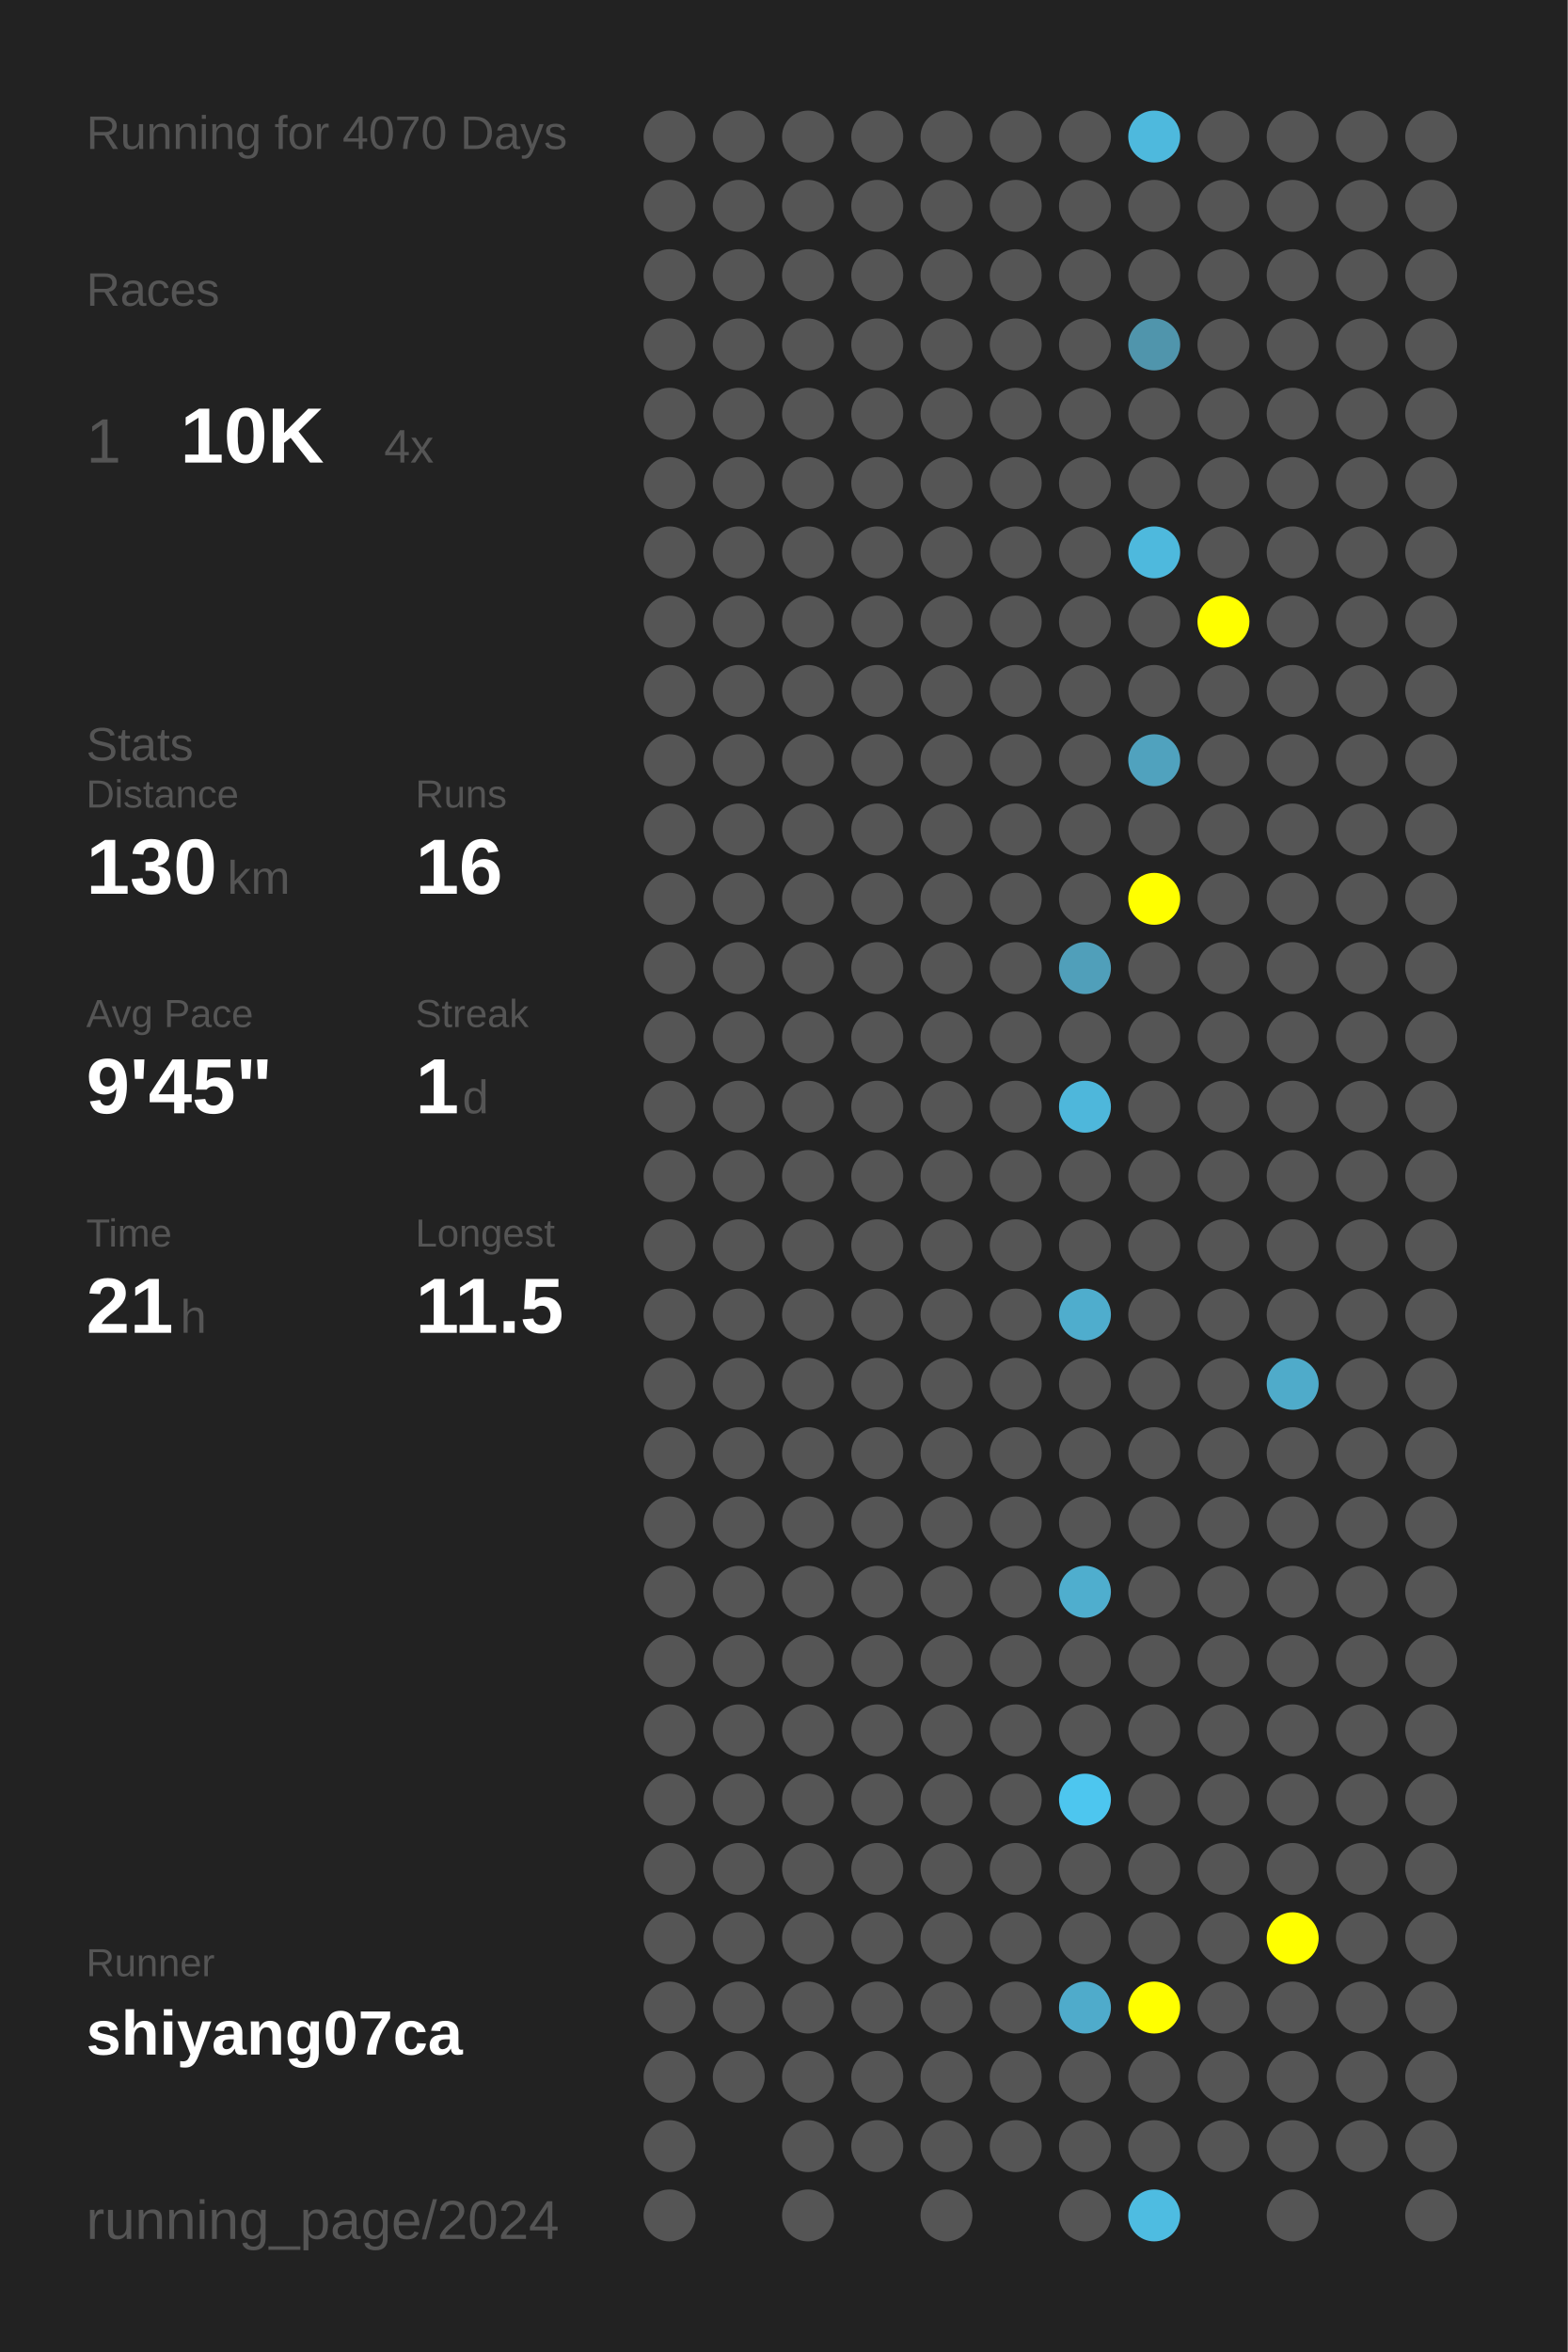
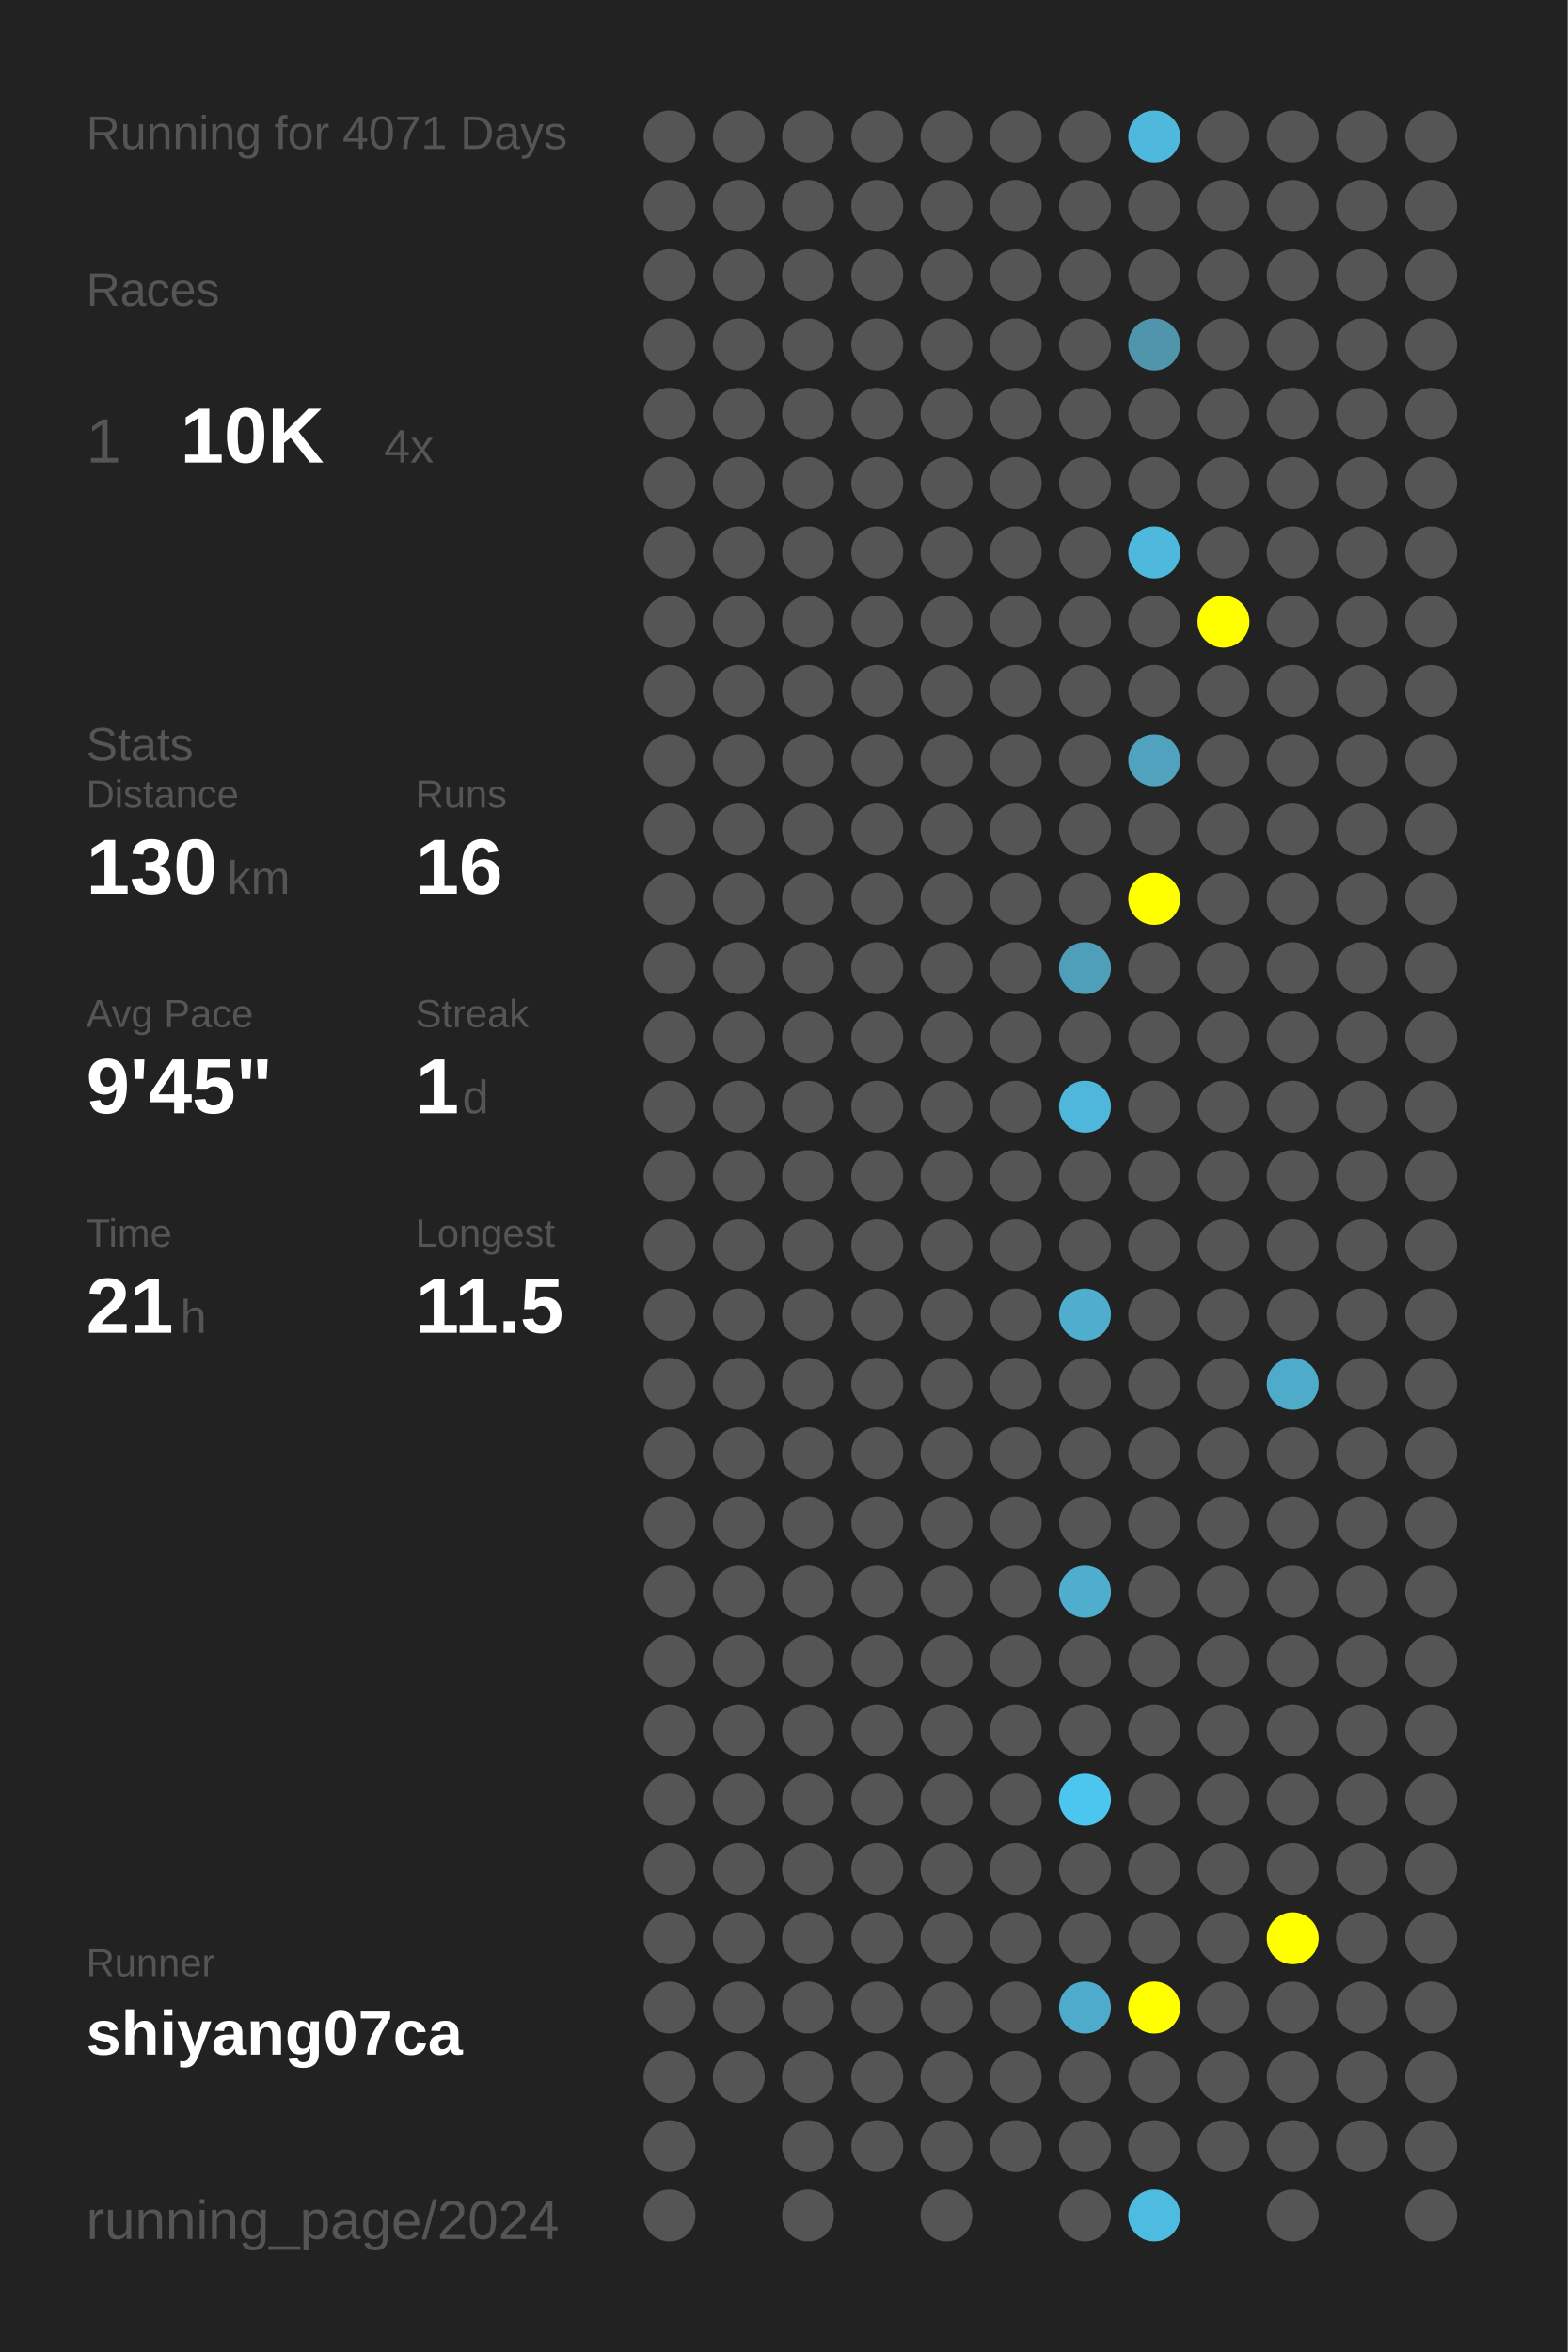
<svg xmlns="http://www.w3.org/2000/svg" baseProfile="full" height="300mm" version="1.1" viewBox="0,0,200,300" width="200mm">
  <defs />
  <rect fill="#222222" height="300" width="200" x="0" y="0" />
-   <text fill="#555555" style="font-size:6px; font-family:Arial;" x="11" y="19">Running for 4070 Days</text>
+   <text fill="#555555" style="font-size:6px; font-family:Arial;" x="11" y="19">Running for 4071 Days</text>
  <text fill="#555555" style="font-size:6px; font-family:Arial;" x="11" y="39">Races</text>
  <text fill="#555555" style="font-size:8px; font-family:Arial;" x="11" y="59">1</text>
  <text fill="#FFFFFF" style="font-size:10px; font-family:Arial; font-weight:bold;" x="23" y="59">10K</text>
  <text fill="#555555" style="font-size:6px; font-family:Arial;" x="49" y="59">4x</text>
  <text fill="#555555" style="font-size:6px; font-family:Arial;" x="11" y="97">Stats</text>
  <text fill="#555555" style="font-size:5px; font-family:Arial;" x="11" y="103">Distance</text>
  <text fill="#FFFFFF" style="font-size:10px; font-family:Arial; font-weight:bold;" x="11" y="114">130</text>
  <text fill="#555555" style="font-size:6px; font-family:Arial;" x="29" y="114">km</text>
  <text fill="#555555" style="font-size:5px; font-family:Arial;" x="53" y="103">Runs</text>
  <text fill="#FFFFFF" style="font-size:10px; font-family:Arial; font-weight:bold;" x="53" y="114">16</text>
  <text fill="#555555" style="font-size:5px; font-family:Arial;" x="11" y="131">Avg Pace</text>
  <text fill="#FFFFFF" style="font-size:10px; font-family:Arial; font-weight:bold;" x="11" y="142">9'45"</text>
  <text fill="#555555" style="font-size:5px; font-family:Arial;" x="53" y="131">Streak</text>
  <text fill="#FFFFFF" style="font-size:10px; font-family:Arial; font-weight:bold;" x="53" y="142">1</text>
  <text fill="#555555" style="font-size:6px; font-family:Arial;" x="59" y="142">d</text>
  <text fill="#555555" style="font-size:5px; font-family:Arial;" x="11" y="159">Time</text>
  <text fill="#FFFFFF" style="font-size:10px; font-family:Arial; font-weight:bold;" x="11" y="170">21</text>
  <text fill="#555555" style="font-size:6px; font-family:Arial;" x="23" y="170">h</text>
  <text fill="#555555" style="font-size:5px; font-family:Arial;" x="53" y="159">Longest</text>
  <text fill="#FFFFFF" style="font-size:10px; font-family:Arial; font-weight:bold;" x="53" y="170">11.5</text>
  <text fill="#555555" style="font-size:5px; font-family:Arial;" x="11" y="252.065">Runner</text>
  <text fill="#FFFFFF" style="font-size:8px; font-family:Arial; font-weight:bold;" x="11" y="262.065">shiyang07ca</text>
  <text fill="#555555" style="font-size:7px; font-family:Arial;" x="11" y="285.581">running_page/2024</text>
  <circle cx="85.417" cy="17.419" fill="#555555" r="3.312" />
  <circle cx="85.417" cy="26.258" fill="#555555" r="3.312" />
  <circle cx="85.417" cy="35.097" fill="#555555" r="3.312" />
  <circle cx="85.417" cy="43.935" fill="#555555" r="3.312" />
  <circle cx="85.417" cy="52.774" fill="#555555" r="3.312" />
  <circle cx="85.417" cy="61.613" fill="#555555" r="3.312" />
  <circle cx="85.417" cy="70.452" fill="#555555" r="3.312" />
  <circle cx="85.417" cy="79.29" fill="#555555" r="3.312" />
  <circle cx="85.417" cy="88.129" fill="#555555" r="3.312" />
  <circle cx="85.417" cy="96.968" fill="#555555" r="3.312" />
  <circle cx="85.417" cy="105.806" fill="#555555" r="3.312" />
  <circle cx="85.417" cy="114.645" fill="#555555" r="3.312" />
  <circle cx="85.417" cy="123.484" fill="#555555" r="3.312" />
  <circle cx="85.417" cy="132.323" fill="#555555" r="3.312" />
  <circle cx="85.417" cy="141.161" fill="#555555" r="3.312" />
  <circle cx="85.417" cy="150" fill="#555555" r="3.312" />
  <circle cx="85.417" cy="158.839" fill="#555555" r="3.312" />
  <circle cx="85.417" cy="167.677" fill="#555555" r="3.312" />
  <circle cx="85.417" cy="176.516" fill="#555555" r="3.312" />
  <circle cx="85.417" cy="185.355" fill="#555555" r="3.312" />
  <circle cx="85.417" cy="194.194" fill="#555555" r="3.312" />
  <circle cx="85.417" cy="203.032" fill="#555555" r="3.312" />
  <circle cx="85.417" cy="211.871" fill="#555555" r="3.312" />
  <circle cx="85.417" cy="220.71" fill="#555555" r="3.312" />
  <circle cx="85.417" cy="229.548" fill="#555555" r="3.312" />
  <circle cx="85.417" cy="238.387" fill="#555555" r="3.312" />
  <circle cx="85.417" cy="247.226" fill="#555555" r="3.312" />
  <circle cx="85.417" cy="256.065" fill="#555555" r="3.312" />
  <circle cx="85.417" cy="264.903" fill="#555555" r="3.312" />
  <circle cx="85.417" cy="273.742" fill="#555555" r="3.312" />
  <circle cx="85.417" cy="282.581" fill="#555555" r="3.312" />
  <circle cx="94.25" cy="17.419" fill="#555555" r="3.312" />
  <circle cx="94.25" cy="26.258" fill="#555555" r="3.312" />
  <circle cx="94.25" cy="35.097" fill="#555555" r="3.312" />
  <circle cx="94.25" cy="43.935" fill="#555555" r="3.312" />
  <circle cx="94.25" cy="52.774" fill="#555555" r="3.312" />
  <circle cx="94.25" cy="61.613" fill="#555555" r="3.312" />
  <circle cx="94.25" cy="70.452" fill="#555555" r="3.312" />
  <circle cx="94.25" cy="79.29" fill="#555555" r="3.312" />
  <circle cx="94.25" cy="88.129" fill="#555555" r="3.312" />
  <circle cx="94.25" cy="96.968" fill="#555555" r="3.312" />
  <circle cx="94.25" cy="105.806" fill="#555555" r="3.312" />
  <circle cx="94.25" cy="114.645" fill="#555555" r="3.312" />
  <circle cx="94.25" cy="123.484" fill="#555555" r="3.312" />
  <circle cx="94.25" cy="132.323" fill="#555555" r="3.312" />
  <circle cx="94.25" cy="141.161" fill="#555555" r="3.312" />
  <circle cx="94.25" cy="150" fill="#555555" r="3.312" />
  <circle cx="94.25" cy="158.839" fill="#555555" r="3.312" />
  <circle cx="94.25" cy="167.677" fill="#555555" r="3.312" />
  <circle cx="94.25" cy="176.516" fill="#555555" r="3.312" />
  <circle cx="94.25" cy="185.355" fill="#555555" r="3.312" />
  <circle cx="94.25" cy="194.194" fill="#555555" r="3.312" />
  <circle cx="94.25" cy="203.032" fill="#555555" r="3.312" />
  <circle cx="94.25" cy="211.871" fill="#555555" r="3.312" />
  <circle cx="94.25" cy="220.71" fill="#555555" r="3.312" />
  <circle cx="94.25" cy="229.548" fill="#555555" r="3.312" />
  <circle cx="94.25" cy="238.387" fill="#555555" r="3.312" />
  <circle cx="94.25" cy="247.226" fill="#555555" r="3.312" />
  <circle cx="94.25" cy="256.065" fill="#555555" r="3.312" />
  <circle cx="94.25" cy="264.903" fill="#555555" r="3.312" />
  <circle cx="103.083" cy="17.419" fill="#555555" r="3.312" />
  <circle cx="103.083" cy="26.258" fill="#555555" r="3.312" />
  <circle cx="103.083" cy="35.097" fill="#555555" r="3.312" />
  <circle cx="103.083" cy="43.935" fill="#555555" r="3.312" />
  <circle cx="103.083" cy="52.774" fill="#555555" r="3.312" />
  <circle cx="103.083" cy="61.613" fill="#555555" r="3.312" />
  <circle cx="103.083" cy="70.452" fill="#555555" r="3.312" />
  <circle cx="103.083" cy="79.29" fill="#555555" r="3.312" />
  <circle cx="103.083" cy="88.129" fill="#555555" r="3.312" />
  <circle cx="103.083" cy="96.968" fill="#555555" r="3.312" />
  <circle cx="103.083" cy="105.806" fill="#555555" r="3.312" />
  <circle cx="103.083" cy="114.645" fill="#555555" r="3.312" />
  <circle cx="103.083" cy="123.484" fill="#555555" r="3.312" />
  <circle cx="103.083" cy="132.323" fill="#555555" r="3.312" />
  <circle cx="103.083" cy="141.161" fill="#555555" r="3.312" />
  <circle cx="103.083" cy="150" fill="#555555" r="3.312" />
  <circle cx="103.083" cy="158.839" fill="#555555" r="3.312" />
  <circle cx="103.083" cy="167.677" fill="#555555" r="3.312" />
  <circle cx="103.083" cy="176.516" fill="#555555" r="3.312" />
  <circle cx="103.083" cy="185.355" fill="#555555" r="3.312" />
  <circle cx="103.083" cy="194.194" fill="#555555" r="3.312" />
  <circle cx="103.083" cy="203.032" fill="#555555" r="3.312" />
  <circle cx="103.083" cy="211.871" fill="#555555" r="3.312" />
  <circle cx="103.083" cy="220.71" fill="#555555" r="3.312" />
  <circle cx="103.083" cy="229.548" fill="#555555" r="3.312" />
  <circle cx="103.083" cy="238.387" fill="#555555" r="3.312" />
  <circle cx="103.083" cy="247.226" fill="#555555" r="3.312" />
  <circle cx="103.083" cy="256.065" fill="#555555" r="3.312" />
  <circle cx="103.083" cy="264.903" fill="#555555" r="3.312" />
  <circle cx="103.083" cy="273.742" fill="#555555" r="3.312" />
  <circle cx="103.083" cy="282.581" fill="#555555" r="3.312" />
  <circle cx="111.917" cy="17.419" fill="#555555" r="3.312" />
  <circle cx="111.917" cy="26.258" fill="#555555" r="3.312" />
  <circle cx="111.917" cy="35.097" fill="#555555" r="3.312" />
  <circle cx="111.917" cy="43.935" fill="#555555" r="3.312" />
  <circle cx="111.917" cy="52.774" fill="#555555" r="3.312" />
  <circle cx="111.917" cy="61.613" fill="#555555" r="3.312" />
  <circle cx="111.917" cy="70.452" fill="#555555" r="3.312" />
  <circle cx="111.917" cy="79.29" fill="#555555" r="3.312" />
  <circle cx="111.917" cy="88.129" fill="#555555" r="3.312" />
  <circle cx="111.917" cy="96.968" fill="#555555" r="3.312" />
  <circle cx="111.917" cy="105.806" fill="#555555" r="3.312" />
  <circle cx="111.917" cy="114.645" fill="#555555" r="3.312" />
  <circle cx="111.917" cy="123.484" fill="#555555" r="3.312" />
  <circle cx="111.917" cy="132.323" fill="#555555" r="3.312" />
  <circle cx="111.917" cy="141.161" fill="#555555" r="3.312" />
  <circle cx="111.917" cy="150" fill="#555555" r="3.312" />
  <circle cx="111.917" cy="158.839" fill="#555555" r="3.312" />
  <circle cx="111.917" cy="167.677" fill="#555555" r="3.312" />
  <circle cx="111.917" cy="176.516" fill="#555555" r="3.312" />
  <circle cx="111.917" cy="185.355" fill="#555555" r="3.312" />
  <circle cx="111.917" cy="194.194" fill="#555555" r="3.312" />
  <circle cx="111.917" cy="203.032" fill="#555555" r="3.312" />
  <circle cx="111.917" cy="211.871" fill="#555555" r="3.312" />
  <circle cx="111.917" cy="220.71" fill="#555555" r="3.312" />
  <circle cx="111.917" cy="229.548" fill="#555555" r="3.312" />
  <circle cx="111.917" cy="238.387" fill="#555555" r="3.312" />
  <circle cx="111.917" cy="247.226" fill="#555555" r="3.312" />
  <circle cx="111.917" cy="256.065" fill="#555555" r="3.312" />
  <circle cx="111.917" cy="264.903" fill="#555555" r="3.312" />
  <circle cx="111.917" cy="273.742" fill="#555555" r="3.312" />
  <circle cx="120.75" cy="17.419" fill="#555555" r="3.312" />
  <circle cx="120.75" cy="26.258" fill="#555555" r="3.312" />
  <circle cx="120.75" cy="35.097" fill="#555555" r="3.312" />
  <circle cx="120.75" cy="43.935" fill="#555555" r="3.312" />
  <circle cx="120.75" cy="52.774" fill="#555555" r="3.312" />
  <circle cx="120.75" cy="61.613" fill="#555555" r="3.312" />
  <circle cx="120.75" cy="70.452" fill="#555555" r="3.312" />
  <circle cx="120.75" cy="79.29" fill="#555555" r="3.312" />
  <circle cx="120.75" cy="88.129" fill="#555555" r="3.312" />
  <circle cx="120.75" cy="96.968" fill="#555555" r="3.312" />
  <circle cx="120.75" cy="105.806" fill="#555555" r="3.312" />
  <circle cx="120.75" cy="114.645" fill="#555555" r="3.312" />
  <circle cx="120.75" cy="123.484" fill="#555555" r="3.312" />
  <circle cx="120.75" cy="132.323" fill="#555555" r="3.312" />
  <circle cx="120.75" cy="141.161" fill="#555555" r="3.312" />
  <circle cx="120.75" cy="150" fill="#555555" r="3.312" />
  <circle cx="120.75" cy="158.839" fill="#555555" r="3.312" />
  <circle cx="120.75" cy="167.677" fill="#555555" r="3.312" />
  <circle cx="120.75" cy="176.516" fill="#555555" r="3.312" />
  <circle cx="120.75" cy="185.355" fill="#555555" r="3.312" />
  <circle cx="120.75" cy="194.194" fill="#555555" r="3.312" />
  <circle cx="120.75" cy="203.032" fill="#555555" r="3.312" />
  <circle cx="120.75" cy="211.871" fill="#555555" r="3.312" />
  <circle cx="120.75" cy="220.71" fill="#555555" r="3.312" />
  <circle cx="120.75" cy="229.548" fill="#555555" r="3.312" />
  <circle cx="120.75" cy="238.387" fill="#555555" r="3.312" />
  <circle cx="120.75" cy="247.226" fill="#555555" r="3.312" />
  <circle cx="120.75" cy="256.065" fill="#555555" r="3.312" />
  <circle cx="120.75" cy="264.903" fill="#555555" r="3.312" />
  <circle cx="120.75" cy="273.742" fill="#555555" r="3.312" />
  <circle cx="120.75" cy="282.581" fill="#555555" r="3.312" />
  <circle cx="129.583" cy="17.419" fill="#555555" r="3.312" />
  <circle cx="129.583" cy="26.258" fill="#555555" r="3.312" />
  <circle cx="129.583" cy="35.097" fill="#555555" r="3.312" />
  <circle cx="129.583" cy="43.935" fill="#555555" r="3.312" />
  <circle cx="129.583" cy="52.774" fill="#555555" r="3.312" />
  <circle cx="129.583" cy="61.613" fill="#555555" r="3.312" />
  <circle cx="129.583" cy="70.452" fill="#555555" r="3.312" />
  <circle cx="129.583" cy="79.29" fill="#555555" r="3.312" />
  <circle cx="129.583" cy="88.129" fill="#555555" r="3.312" />
  <circle cx="129.583" cy="96.968" fill="#555555" r="3.312" />
  <circle cx="129.583" cy="105.806" fill="#555555" r="3.312" />
  <circle cx="129.583" cy="114.645" fill="#555555" r="3.312" />
  <circle cx="129.583" cy="123.484" fill="#555555" r="3.312" />
  <circle cx="129.583" cy="132.323" fill="#555555" r="3.312" />
  <circle cx="129.583" cy="141.161" fill="#555555" r="3.312" />
  <circle cx="129.583" cy="150" fill="#555555" r="3.312" />
  <circle cx="129.583" cy="158.839" fill="#555555" r="3.312" />
  <circle cx="129.583" cy="167.677" fill="#555555" r="3.312" />
  <circle cx="129.583" cy="176.516" fill="#555555" r="3.312" />
  <circle cx="129.583" cy="185.355" fill="#555555" r="3.312" />
  <circle cx="129.583" cy="194.194" fill="#555555" r="3.312" />
  <circle cx="129.583" cy="203.032" fill="#555555" r="3.312" />
  <circle cx="129.583" cy="211.871" fill="#555555" r="3.312" />
  <circle cx="129.583" cy="220.71" fill="#555555" r="3.312" />
  <circle cx="129.583" cy="229.548" fill="#555555" r="3.312" />
  <circle cx="129.583" cy="238.387" fill="#555555" r="3.312" />
  <circle cx="129.583" cy="247.226" fill="#555555" r="3.312" />
  <circle cx="129.583" cy="256.065" fill="#555555" r="3.312" />
  <circle cx="129.583" cy="264.903" fill="#555555" r="3.312" />
  <circle cx="129.583" cy="273.742" fill="#555555" r="3.312" />
  <circle cx="138.417" cy="17.419" fill="#555555" r="3.312" />
  <circle cx="138.417" cy="26.258" fill="#555555" r="3.312" />
  <circle cx="138.417" cy="35.097" fill="#555555" r="3.312" />
  <circle cx="138.417" cy="43.935" fill="#555555" r="3.312" />
  <circle cx="138.417" cy="52.774" fill="#555555" r="3.312" />
  <circle cx="138.417" cy="61.613" fill="#555555" r="3.312" />
  <circle cx="138.417" cy="70.452" fill="#555555" r="3.312" />
  <circle cx="138.417" cy="79.29" fill="#555555" r="3.312" />
  <circle cx="138.417" cy="88.129" fill="#555555" r="3.312" />
  <circle cx="138.417" cy="96.968" fill="#555555" r="3.312" />
  <circle cx="138.417" cy="105.806" fill="#555555" r="3.312" />
  <circle cx="138.417" cy="114.645" fill="#555555" r="3.312" />
  <circle cx="138.417" cy="123.484" fill="#509fba" r="3.312" />
  <circle cx="138.417" cy="132.323" fill="#555555" r="3.312" />
  <circle cx="138.417" cy="141.161" fill="#4eb7db" r="3.312" />
  <circle cx="138.417" cy="150" fill="#555555" r="3.312" />
  <circle cx="138.417" cy="158.839" fill="#555555" r="3.312" />
  <circle cx="138.417" cy="167.677" fill="#4fadcd" r="3.312" />
  <circle cx="138.417" cy="176.516" fill="#555555" r="3.312" />
  <circle cx="138.417" cy="185.355" fill="#555555" r="3.312" />
  <circle cx="138.417" cy="194.194" fill="#555555" r="3.312" />
  <circle cx="138.417" cy="203.032" fill="#4faece" r="3.312" />
  <circle cx="138.417" cy="211.871" fill="#555555" r="3.312" />
  <circle cx="138.417" cy="220.71" fill="#555555" r="3.312" />
  <circle cx="138.417" cy="229.548" fill="#4dc6ef" r="3.312" />
  <circle cx="138.417" cy="238.387" fill="#555555" r="3.312" />
  <circle cx="138.417" cy="247.226" fill="#555555" r="3.312" />
  <circle cx="138.417" cy="256.065" fill="#4fabcb" r="3.312" />
  <circle cx="138.417" cy="264.903" fill="#555555" r="3.312" />
  <circle cx="138.417" cy="273.742" fill="#555555" r="3.312" />
  <circle cx="138.417" cy="282.581" fill="#555555" r="3.312" />
  <circle cx="147.25" cy="17.419" fill="#4eb9dd" r="3.312" />
  <circle cx="147.25" cy="26.258" fill="#555555" r="3.312" />
  <circle cx="147.25" cy="35.097" fill="#555555" r="3.312" />
  <circle cx="147.25" cy="43.935" fill="#5095ac" r="3.312" />
  <circle cx="147.25" cy="52.774" fill="#555555" r="3.312" />
  <circle cx="147.25" cy="61.613" fill="#555555" r="3.312" />
  <circle cx="147.25" cy="70.452" fill="#4eb9dd" r="3.312" />
  <circle cx="147.25" cy="79.29" fill="#555555" r="3.312" />
  <circle cx="147.25" cy="88.129" fill="#555555" r="3.312" />
  <circle cx="147.25" cy="96.968" fill="#50a2be" r="3.312" />
  <circle cx="147.25" cy="105.806" fill="#555555" r="3.312" />
  <circle cx="147.25" cy="114.645" fill="#FFFF00" r="3.312" />
  <circle cx="147.25" cy="123.484" fill="#555555" r="3.312" />
  <circle cx="147.25" cy="132.323" fill="#555555" r="3.312" />
  <circle cx="147.25" cy="141.161" fill="#555555" r="3.312" />
  <circle cx="147.25" cy="150" fill="#555555" r="3.312" />
  <circle cx="147.25" cy="158.839" fill="#555555" r="3.312" />
  <circle cx="147.25" cy="167.677" fill="#555555" r="3.312" />
  <circle cx="147.25" cy="176.516" fill="#555555" r="3.312" />
  <circle cx="147.25" cy="185.355" fill="#555555" r="3.312" />
  <circle cx="147.25" cy="194.194" fill="#555555" r="3.312" />
  <circle cx="147.25" cy="203.032" fill="#555555" r="3.312" />
  <circle cx="147.25" cy="211.871" fill="#555555" r="3.312" />
  <circle cx="147.25" cy="220.71" fill="#555555" r="3.312" />
  <circle cx="147.25" cy="229.548" fill="#555555" r="3.312" />
  <circle cx="147.25" cy="238.387" fill="#555555" r="3.312" />
  <circle cx="147.25" cy="247.226" fill="#555555" r="3.312" />
  <circle cx="147.25" cy="256.065" fill="#FFFF00" r="3.312" />
  <circle cx="147.25" cy="264.903" fill="#555555" r="3.312" />
  <circle cx="147.25" cy="273.742" fill="#555555" r="3.312" />
  <circle cx="147.25" cy="282.581" fill="#4ebce1" r="3.312" />
  <circle cx="156.083" cy="17.419" fill="#555555" r="3.312" />
  <circle cx="156.083" cy="26.258" fill="#555555" r="3.312" />
  <circle cx="156.083" cy="35.097" fill="#555555" r="3.312" />
  <circle cx="156.083" cy="43.935" fill="#555555" r="3.312" />
  <circle cx="156.083" cy="52.774" fill="#555555" r="3.312" />
  <circle cx="156.083" cy="61.613" fill="#555555" r="3.312" />
  <circle cx="156.083" cy="70.452" fill="#555555" r="3.312" />
  <circle cx="156.083" cy="79.29" fill="#FFFF00" r="3.312" />
  <circle cx="156.083" cy="88.129" fill="#555555" r="3.312" />
  <circle cx="156.083" cy="96.968" fill="#555555" r="3.312" />
  <circle cx="156.083" cy="105.806" fill="#555555" r="3.312" />
  <circle cx="156.083" cy="114.645" fill="#555555" r="3.312" />
  <circle cx="156.083" cy="123.484" fill="#555555" r="3.312" />
  <circle cx="156.083" cy="132.323" fill="#555555" r="3.312" />
  <circle cx="156.083" cy="141.161" fill="#555555" r="3.312" />
  <circle cx="156.083" cy="150" fill="#555555" r="3.312" />
  <circle cx="156.083" cy="158.839" fill="#555555" r="3.312" />
  <circle cx="156.083" cy="167.677" fill="#555555" r="3.312" />
  <circle cx="156.083" cy="176.516" fill="#555555" r="3.312" />
  <circle cx="156.083" cy="185.355" fill="#555555" r="3.312" />
  <circle cx="156.083" cy="194.194" fill="#555555" r="3.312" />
  <circle cx="156.083" cy="203.032" fill="#555555" r="3.312" />
  <circle cx="156.083" cy="211.871" fill="#555555" r="3.312" />
  <circle cx="156.083" cy="220.71" fill="#555555" r="3.312" />
  <circle cx="156.083" cy="229.548" fill="#555555" r="3.312" />
  <circle cx="156.083" cy="238.387" fill="#555555" r="3.312" />
  <circle cx="156.083" cy="247.226" fill="#555555" r="3.312" />
  <circle cx="156.083" cy="256.065" fill="#555555" r="3.312" />
  <circle cx="156.083" cy="264.903" fill="#555555" r="3.312" />
  <circle cx="156.083" cy="273.742" fill="#555555" r="3.312" />
  <circle cx="164.917" cy="17.419" fill="#555555" r="3.312" />
  <circle cx="164.917" cy="26.258" fill="#555555" r="3.312" />
  <circle cx="164.917" cy="35.097" fill="#555555" r="3.312" />
  <circle cx="164.917" cy="43.935" fill="#555555" r="3.312" />
  <circle cx="164.917" cy="52.774" fill="#555555" r="3.312" />
  <circle cx="164.917" cy="61.613" fill="#555555" r="3.312" />
  <circle cx="164.917" cy="70.452" fill="#555555" r="3.312" />
  <circle cx="164.917" cy="79.29" fill="#555555" r="3.312" />
  <circle cx="164.917" cy="88.129" fill="#555555" r="3.312" />
  <circle cx="164.917" cy="96.968" fill="#555555" r="3.312" />
  <circle cx="164.917" cy="105.806" fill="#555555" r="3.312" />
  <circle cx="164.917" cy="114.645" fill="#555555" r="3.312" />
  <circle cx="164.917" cy="123.484" fill="#555555" r="3.312" />
  <circle cx="164.917" cy="132.323" fill="#555555" r="3.312" />
  <circle cx="164.917" cy="141.161" fill="#555555" r="3.312" />
  <circle cx="164.917" cy="150" fill="#555555" r="3.312" />
  <circle cx="164.917" cy="158.839" fill="#555555" r="3.312" />
  <circle cx="164.917" cy="167.677" fill="#555555" r="3.312" />
  <circle cx="164.917" cy="176.516" fill="#4fabca" r="3.312" />
  <circle cx="164.917" cy="185.355" fill="#555555" r="3.312" />
  <circle cx="164.917" cy="194.194" fill="#555555" r="3.312" />
  <circle cx="164.917" cy="203.032" fill="#555555" r="3.312" />
  <circle cx="164.917" cy="211.871" fill="#555555" r="3.312" />
  <circle cx="164.917" cy="220.71" fill="#555555" r="3.312" />
  <circle cx="164.917" cy="229.548" fill="#555555" r="3.312" />
  <circle cx="164.917" cy="238.387" fill="#555555" r="3.312" />
  <circle cx="164.917" cy="247.226" fill="#FFFF00" r="3.312" />
  <circle cx="164.917" cy="256.065" fill="#555555" r="3.312" />
  <circle cx="164.917" cy="264.903" fill="#555555" r="3.312" />
  <circle cx="164.917" cy="273.742" fill="#555555" r="3.312" />
  <circle cx="164.917" cy="282.581" fill="#555555" r="3.312" />
  <circle cx="173.75" cy="17.419" fill="#555555" r="3.312" />
  <circle cx="173.75" cy="26.258" fill="#555555" r="3.312" />
  <circle cx="173.75" cy="35.097" fill="#555555" r="3.312" />
  <circle cx="173.75" cy="43.935" fill="#555555" r="3.312" />
  <circle cx="173.75" cy="52.774" fill="#555555" r="3.312" />
  <circle cx="173.75" cy="61.613" fill="#555555" r="3.312" />
  <circle cx="173.75" cy="70.452" fill="#555555" r="3.312" />
  <circle cx="173.75" cy="79.29" fill="#555555" r="3.312" />
  <circle cx="173.75" cy="88.129" fill="#555555" r="3.312" />
  <circle cx="173.75" cy="96.968" fill="#555555" r="3.312" />
  <circle cx="173.75" cy="105.806" fill="#555555" r="3.312" />
  <circle cx="173.75" cy="114.645" fill="#555555" r="3.312" />
  <circle cx="173.75" cy="123.484" fill="#555555" r="3.312" />
  <circle cx="173.75" cy="132.323" fill="#555555" r="3.312" />
  <circle cx="173.75" cy="141.161" fill="#555555" r="3.312" />
  <circle cx="173.75" cy="150" fill="#555555" r="3.312" />
  <circle cx="173.75" cy="158.839" fill="#555555" r="3.312" />
  <circle cx="173.75" cy="167.677" fill="#555555" r="3.312" />
  <circle cx="173.75" cy="176.516" fill="#555555" r="3.312" />
  <circle cx="173.75" cy="185.355" fill="#555555" r="3.312" />
  <circle cx="173.75" cy="194.194" fill="#555555" r="3.312" />
  <circle cx="173.75" cy="203.032" fill="#555555" r="3.312" />
  <circle cx="173.75" cy="211.871" fill="#555555" r="3.312" />
  <circle cx="173.75" cy="220.71" fill="#555555" r="3.312" />
  <circle cx="173.75" cy="229.548" fill="#555555" r="3.312" />
  <circle cx="173.75" cy="238.387" fill="#555555" r="3.312" />
  <circle cx="173.75" cy="247.226" fill="#555555" r="3.312" />
  <circle cx="173.75" cy="256.065" fill="#555555" r="3.312" />
  <circle cx="173.75" cy="264.903" fill="#555555" r="3.312" />
  <circle cx="173.75" cy="273.742" fill="#555555" r="3.312" />
  <circle cx="182.583" cy="17.419" fill="#555555" r="3.312" />
  <circle cx="182.583" cy="26.258" fill="#555555" r="3.312" />
  <circle cx="182.583" cy="35.097" fill="#555555" r="3.312" />
  <circle cx="182.583" cy="43.935" fill="#555555" r="3.312" />
  <circle cx="182.583" cy="52.774" fill="#555555" r="3.312" />
  <circle cx="182.583" cy="61.613" fill="#555555" r="3.312" />
  <circle cx="182.583" cy="70.452" fill="#555555" r="3.312" />
  <circle cx="182.583" cy="79.29" fill="#555555" r="3.312" />
  <circle cx="182.583" cy="88.129" fill="#555555" r="3.312" />
  <circle cx="182.583" cy="96.968" fill="#555555" r="3.312" />
  <circle cx="182.583" cy="105.806" fill="#555555" r="3.312" />
  <circle cx="182.583" cy="114.645" fill="#555555" r="3.312" />
  <circle cx="182.583" cy="123.484" fill="#555555" r="3.312" />
  <circle cx="182.583" cy="132.323" fill="#555555" r="3.312" />
  <circle cx="182.583" cy="141.161" fill="#555555" r="3.312" />
  <circle cx="182.583" cy="150" fill="#555555" r="3.312" />
  <circle cx="182.583" cy="158.839" fill="#555555" r="3.312" />
  <circle cx="182.583" cy="167.677" fill="#555555" r="3.312" />
  <circle cx="182.583" cy="176.516" fill="#555555" r="3.312" />
  <circle cx="182.583" cy="185.355" fill="#555555" r="3.312" />
  <circle cx="182.583" cy="194.194" fill="#555555" r="3.312" />
  <circle cx="182.583" cy="203.032" fill="#555555" r="3.312" />
  <circle cx="182.583" cy="211.871" fill="#555555" r="3.312" />
  <circle cx="182.583" cy="220.71" fill="#555555" r="3.312" />
  <circle cx="182.583" cy="229.548" fill="#555555" r="3.312" />
  <circle cx="182.583" cy="238.387" fill="#555555" r="3.312" />
  <circle cx="182.583" cy="247.226" fill="#555555" r="3.312" />
  <circle cx="182.583" cy="256.065" fill="#555555" r="3.312" />
  <circle cx="182.583" cy="264.903" fill="#555555" r="3.312" />
  <circle cx="182.583" cy="273.742" fill="#555555" r="3.312" />
  <circle cx="182.583" cy="282.581" fill="#555555" r="3.312" />
</svg>
